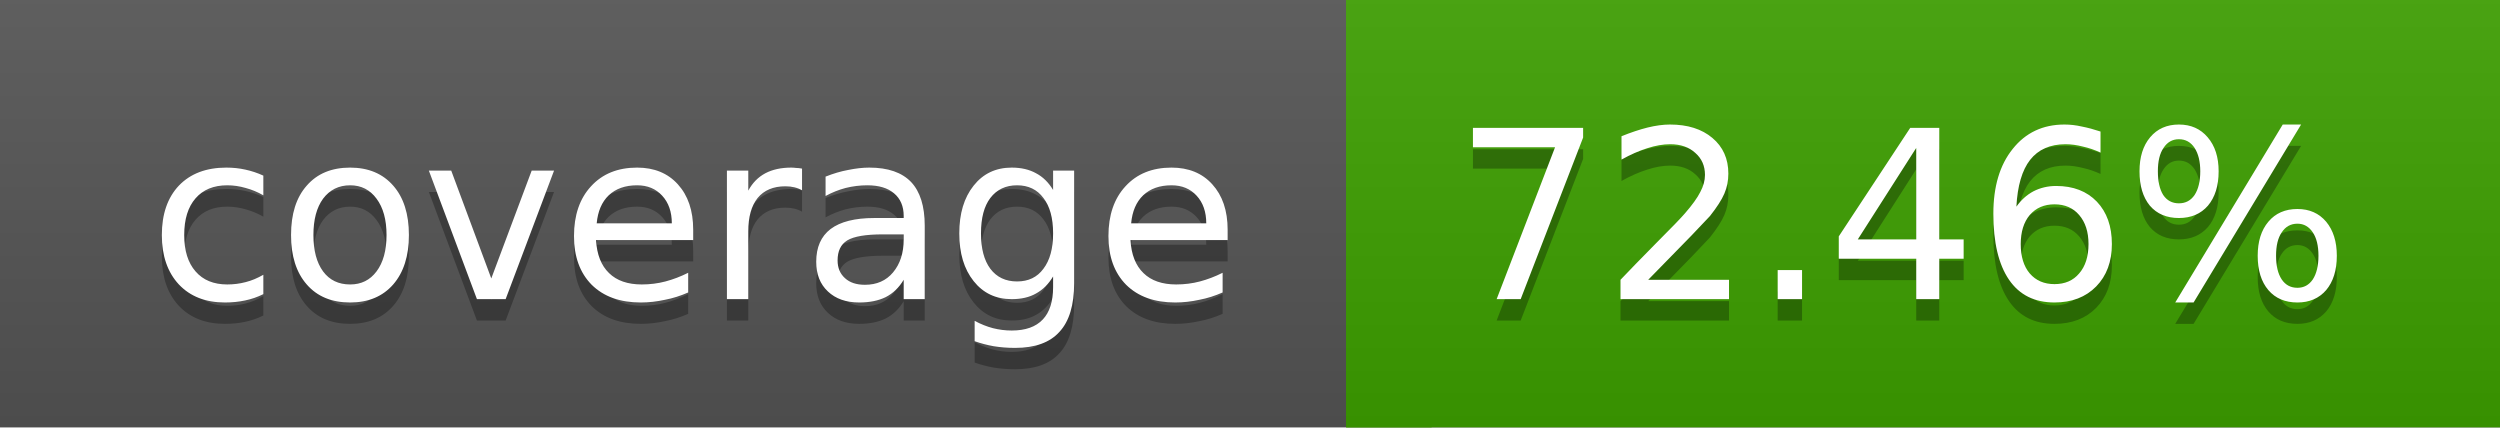
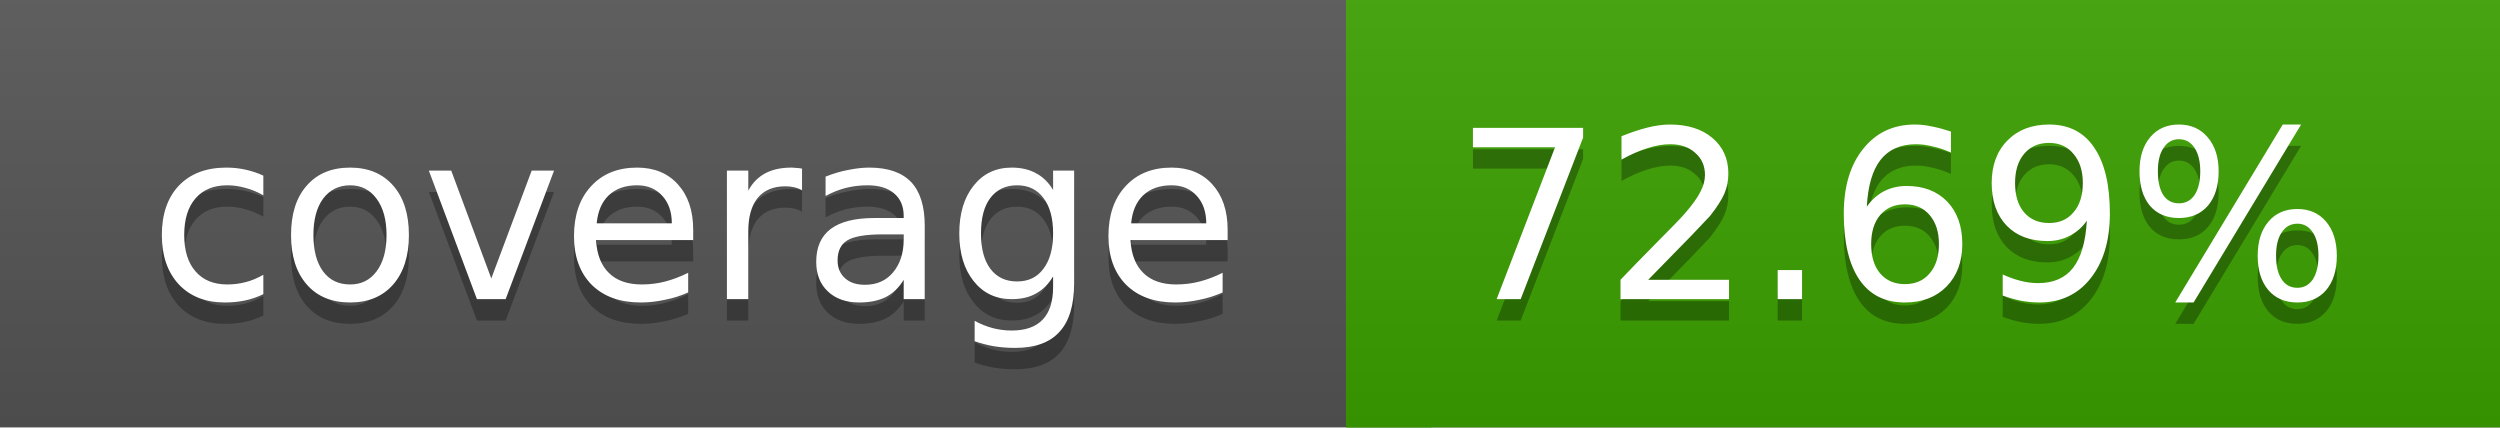
<svg xmlns="http://www.w3.org/2000/svg" width="117" height="20">
  <linearGradient id="a" x2="0" y2="100%">
    <stop offset="0" stop-color="#bbb" stop-opacity=".1" />
    <stop offset="1" stop-opacity=".1" />
  </linearGradient>
  <rect rx="0" width="117" height="20" fill="#555" />
-   <rect rx="0" x="63" width="54" height="20" fill="#3da000" />
-   <path fill="#3da000" d="M63 0h4v20h-4z" />
+   <rect rx="0" x="63" width="54" height="20" fill="#3ca100" />
+   <path fill="#3ca100" d="M63 0h4v20h-4z" />
  <rect rx="0" width="117" height="20" fill="url(#a)" />
  <g fill="#fff" text-anchor="middle" font-family="DejaVu Sans,Verdana,Geneva,sans-serif" font-size="11">
    <text x="32.5" y="15" fill="#010101" fill-opacity=".3">coverage</text>
    <text x="32.5" y="14">coverage</text>
-     <text x="89" y="15" fill="#010101" fill-opacity=".3">72.46%</text>
-     <text x="89" y="14">72.46%</text>
+     <text x="89" y="15" fill="#010101" fill-opacity=".3">72.69%</text>
+     <text x="89" y="14">72.69%</text>
  </g>
</svg>
